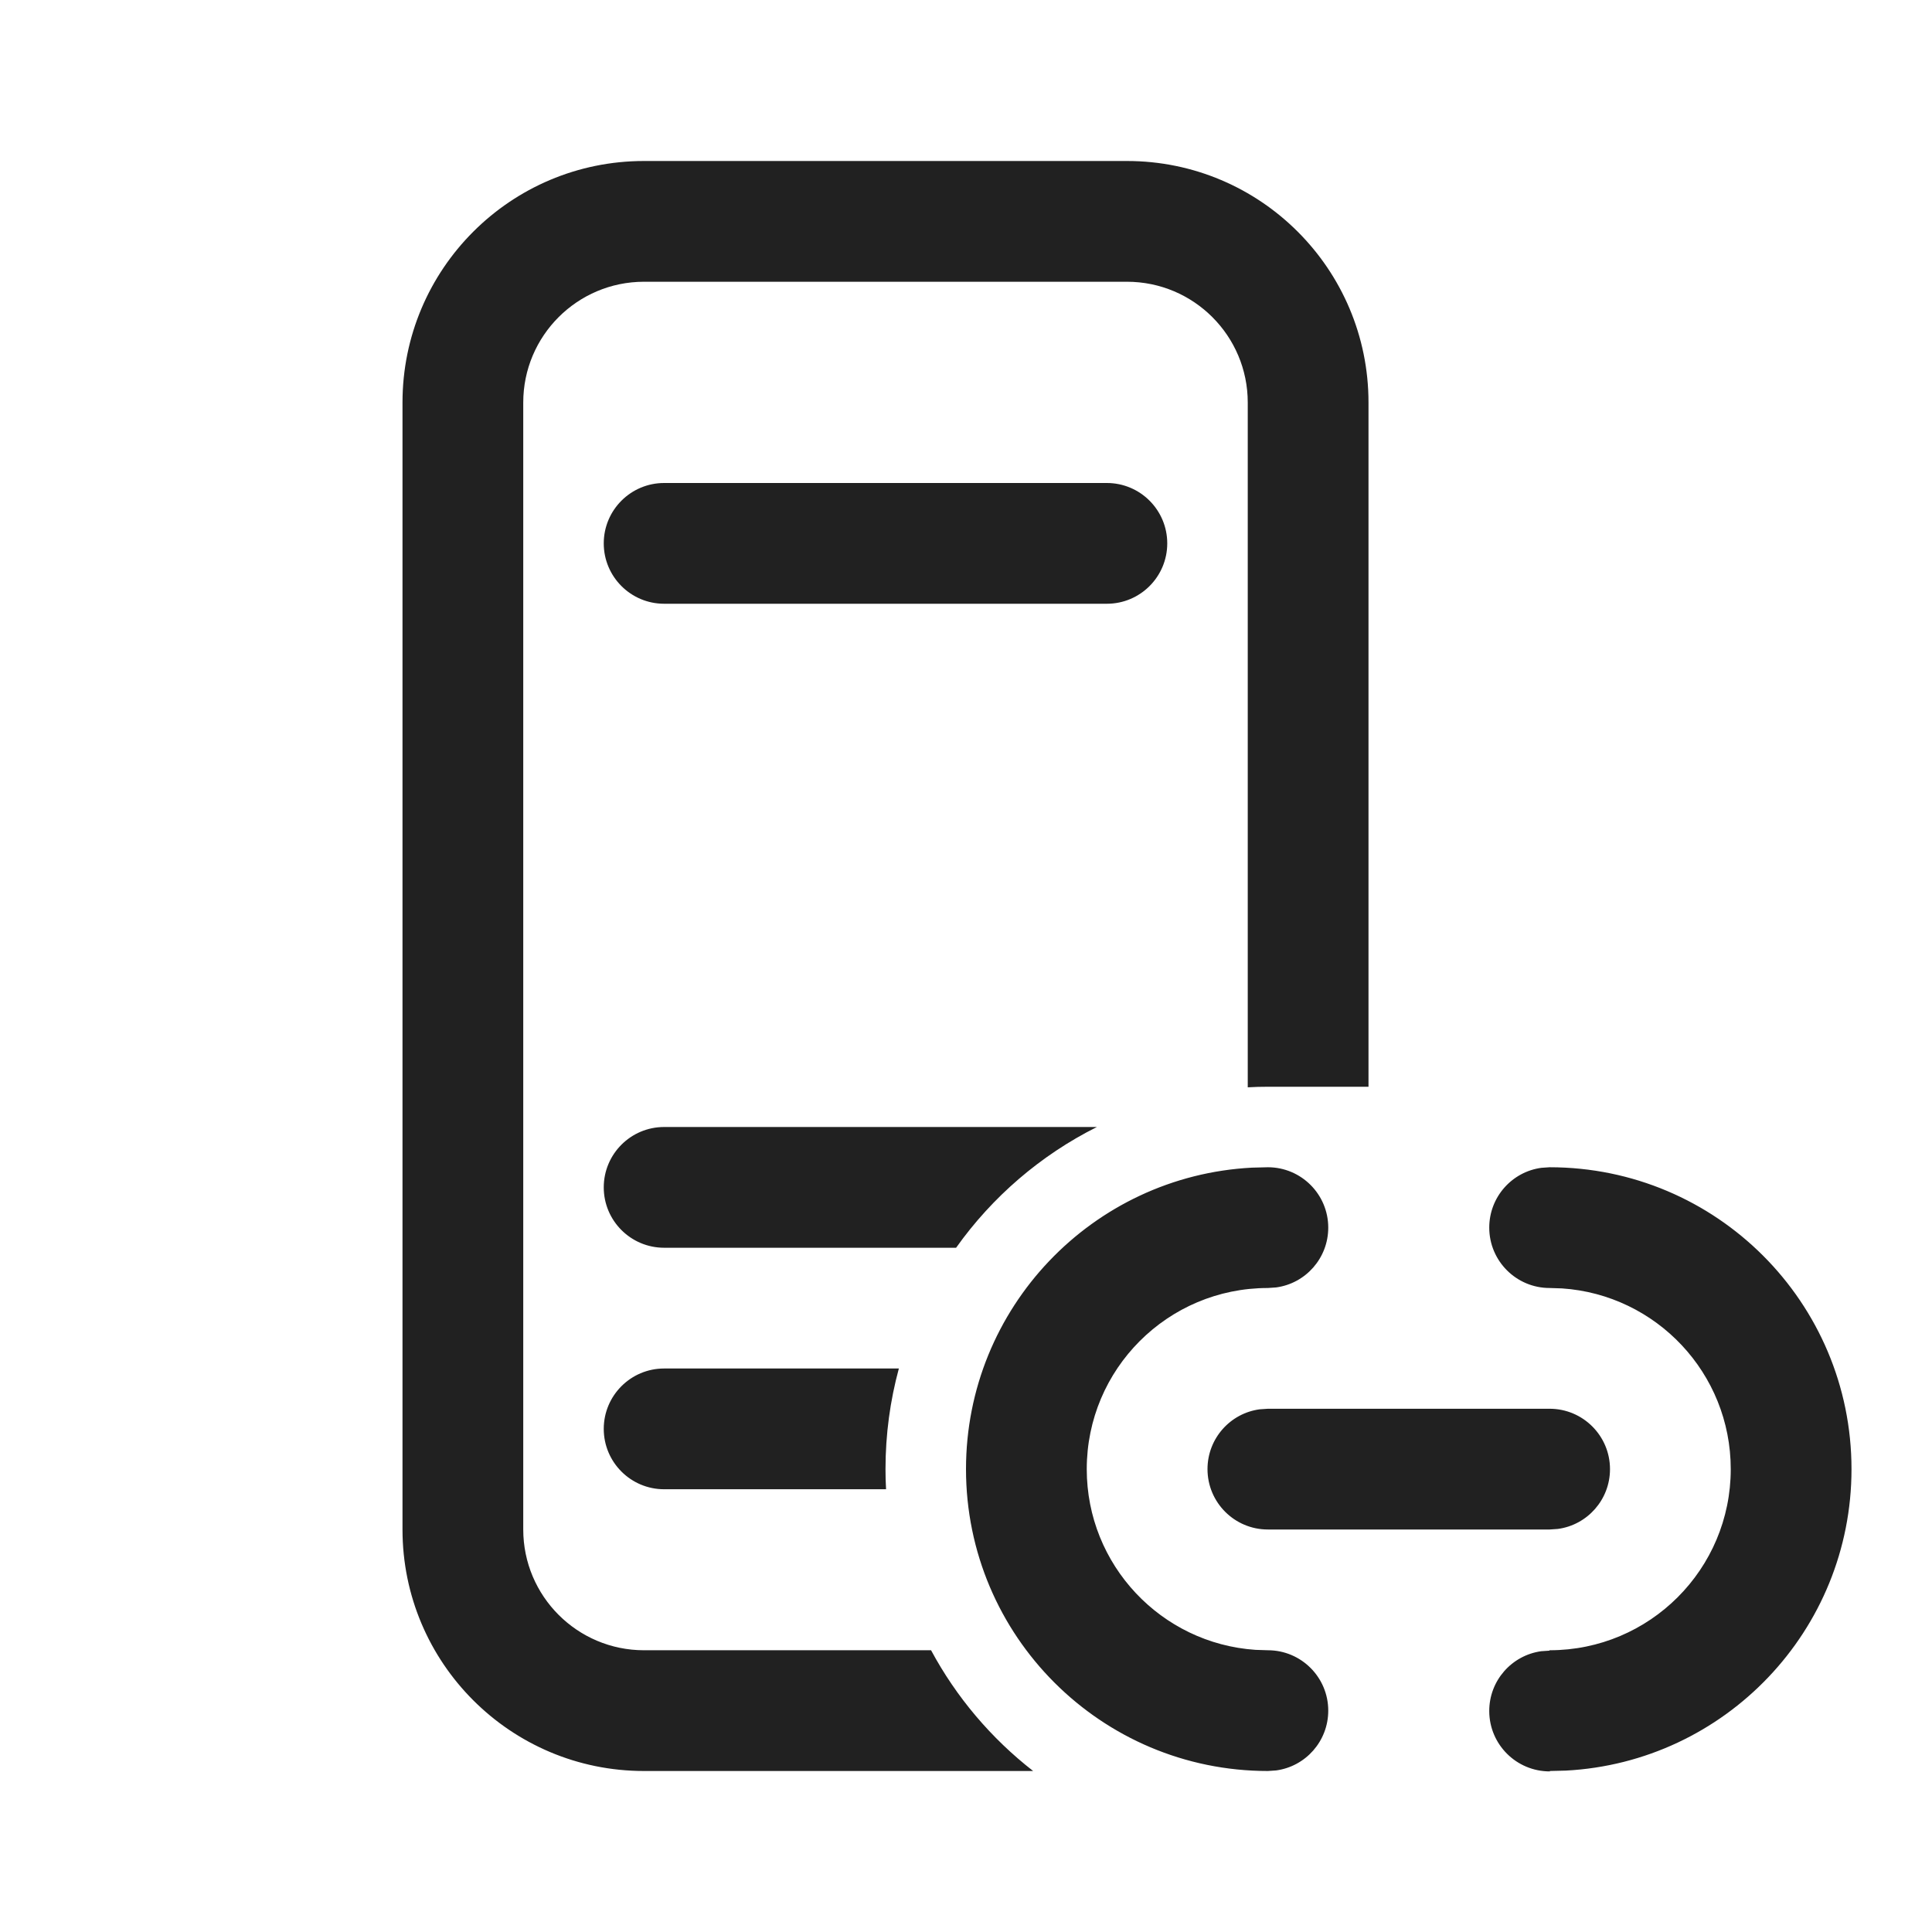
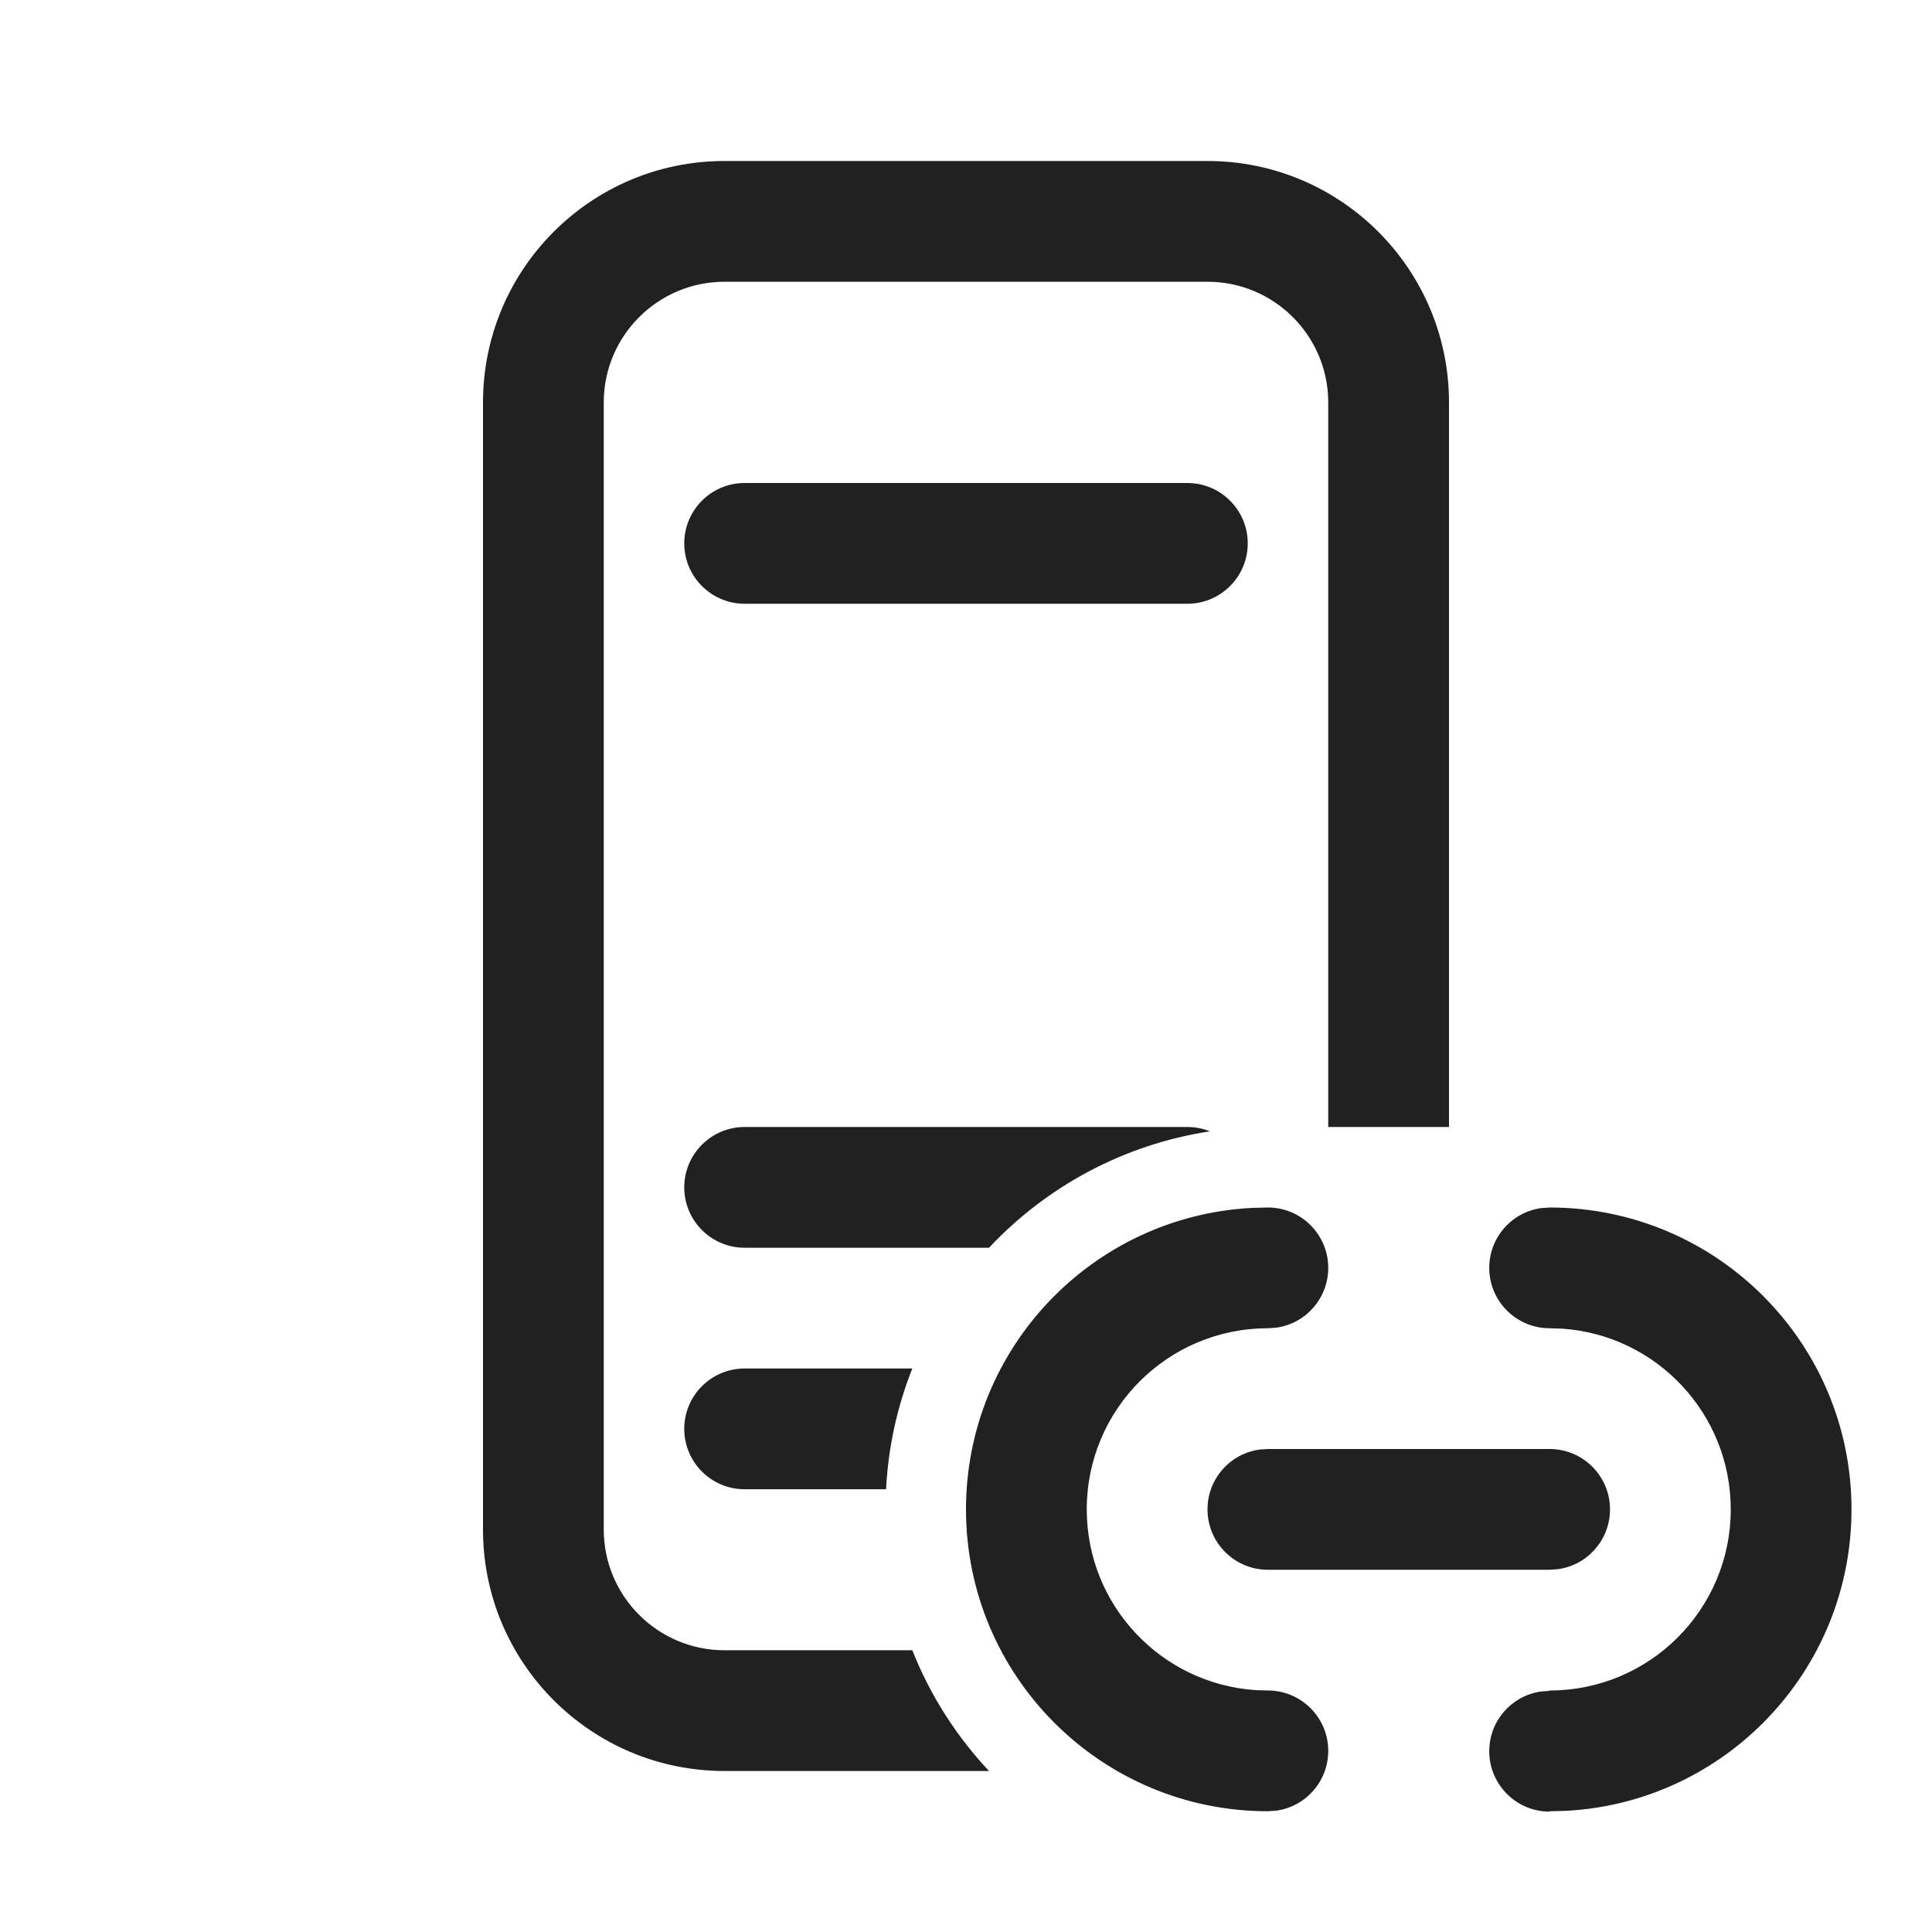
<svg xmlns="http://www.w3.org/2000/svg" width="24" height="24" viewBox="0 0 24 24" fill="none">
-   <path d="M8.25 6C7.836 6 7.5 6.336 7.5 6.75C7.5 7.164 7.836 7.5 8.25 7.5H13.75C14.164 7.5 14.5 7.164 14.5 6.75C14.5 6.336 14.164 6 13.75 6H8.25ZM7.5 17.75C7.5 17.336 7.836 17 8.25 17H11.166C11.058 17.398 11 17.817 11 18.25C11 18.334 11.002 18.417 11.007 18.5H8.25C7.836 18.5 7.5 18.164 7.5 17.75ZM11.877 15.5C12.326 14.868 12.927 14.35 13.626 14H8.25C7.836 14 7.5 14.336 7.5 14.75C7.5 15.164 7.836 15.5 8.25 15.5H11.877ZM15.5 5V13.507C15.583 13.502 15.666 13.5 15.75 13.5H17V5C17 3.343 15.657 2 14 2H8C6.343 2 5 3.343 5 5V19C5 20.657 6.343 22 8 22H12.834C12.314 21.595 11.88 21.084 11.566 20.5H8C7.172 20.5 6.5 19.828 6.5 19V5C6.5 4.172 7.172 3.5 8 3.5H14C14.828 3.5 15.5 4.172 15.5 5ZM23 18.25C23 16.179 21.321 14.5 19.25 14.5L19.148 14.507C18.782 14.556 18.5 14.87 18.5 15.25C18.5 15.664 18.836 16 19.25 16L19.404 16.005C20.575 16.084 21.5 17.059 21.5 18.25C21.5 19.493 20.493 20.5 19.25 20.5L19.247 20.505L19.145 20.512C18.779 20.563 18.498 20.878 18.5 21.258C18.502 21.672 18.839 22.006 19.253 22.005V22L19.452 21.995C21.428 21.891 23 20.254 23 18.25ZM16.5 15.25C16.5 14.836 16.164 14.5 15.75 14.5L15.551 14.505C13.572 14.609 12 16.246 12 18.25C12 20.321 13.679 22 15.75 22L15.852 21.993C16.218 21.944 16.5 21.63 16.5 21.25C16.5 20.836 16.164 20.5 15.75 20.5L15.596 20.495C14.425 20.416 13.5 19.441 13.5 18.25C13.5 17.007 14.507 16 15.75 16L15.852 15.993C16.218 15.944 16.5 15.63 16.5 15.25ZM20 18.25C20 17.836 19.664 17.5 19.25 17.5H15.75L15.648 17.507C15.282 17.556 15 17.87 15 18.25C15 18.664 15.336 19 15.75 19H19.25L19.352 18.993C19.718 18.944 20 18.63 20 18.25Z" fill="#212121" />
+   <path d="M9.25 6C8.836 6 8.5 6.336 8.5 6.75C8.5 7.164 8.836 7.5 9.25 7.5H14.75C15.164 7.5 15.5 7.164 15.5 6.75C15.5 6.336 15.164 6 14.75 6H9.25ZM8.5 17.75C8.5 17.336 8.836 17 9.25 17H11.333C11.147 17.468 11.034 17.973 11.007 18.5H9.25C8.836 18.5 8.5 18.164 8.5 17.75ZM12.286 15.5C12.997 14.742 13.954 14.218 15.03 14.054C14.944 14.019 14.849 14 14.75 14H9.25C8.836 14 8.5 14.336 8.5 14.75C8.5 15.164 8.836 15.5 9.25 15.5H12.286ZM16.5 5V14H18V5C18 3.343 16.657 2 15 2H9C7.343 2 6 3.343 6 5V19C6 20.657 7.343 22 9 22H12.286C11.88 21.568 11.555 21.06 11.333 20.5H9C8.172 20.5 7.5 19.828 7.5 19V5C7.5 4.172 8.172 3.5 9 3.5H15C15.828 3.5 16.5 4.172 16.5 5ZM23 18.75C23 16.679 21.321 15 19.25 15L19.148 15.007C18.782 15.056 18.5 15.37 18.5 15.75C18.5 16.164 18.836 16.5 19.25 16.5L19.404 16.505C20.575 16.584 21.5 17.559 21.5 18.75C21.5 19.993 20.493 21 19.25 21L19.247 21.005L19.145 21.012C18.779 21.063 18.498 21.378 18.5 21.758C18.502 22.172 18.839 22.506 19.253 22.505V22.5L19.452 22.495C21.428 22.391 23 20.754 23 18.75ZM16.5 15.75C16.5 15.336 16.164 15 15.75 15L15.551 15.005C13.572 15.109 12 16.746 12 18.75C12 20.821 13.679 22.5 15.75 22.5L15.852 22.493C16.218 22.444 16.5 22.13 16.5 21.75C16.5 21.336 16.164 21 15.75 21L15.596 20.995C14.425 20.916 13.5 19.941 13.5 18.75C13.5 17.507 14.507 16.5 15.75 16.5L15.852 16.493C16.218 16.444 16.5 16.13 16.5 15.75ZM20 18.75C20 18.336 19.664 18 19.25 18H15.75L15.648 18.007C15.282 18.056 15 18.37 15 18.75C15 19.164 15.336 19.5 15.75 19.5H19.25L19.352 19.493C19.718 19.444 20 19.13 20 18.75Z" fill="#212121" />
</svg>
